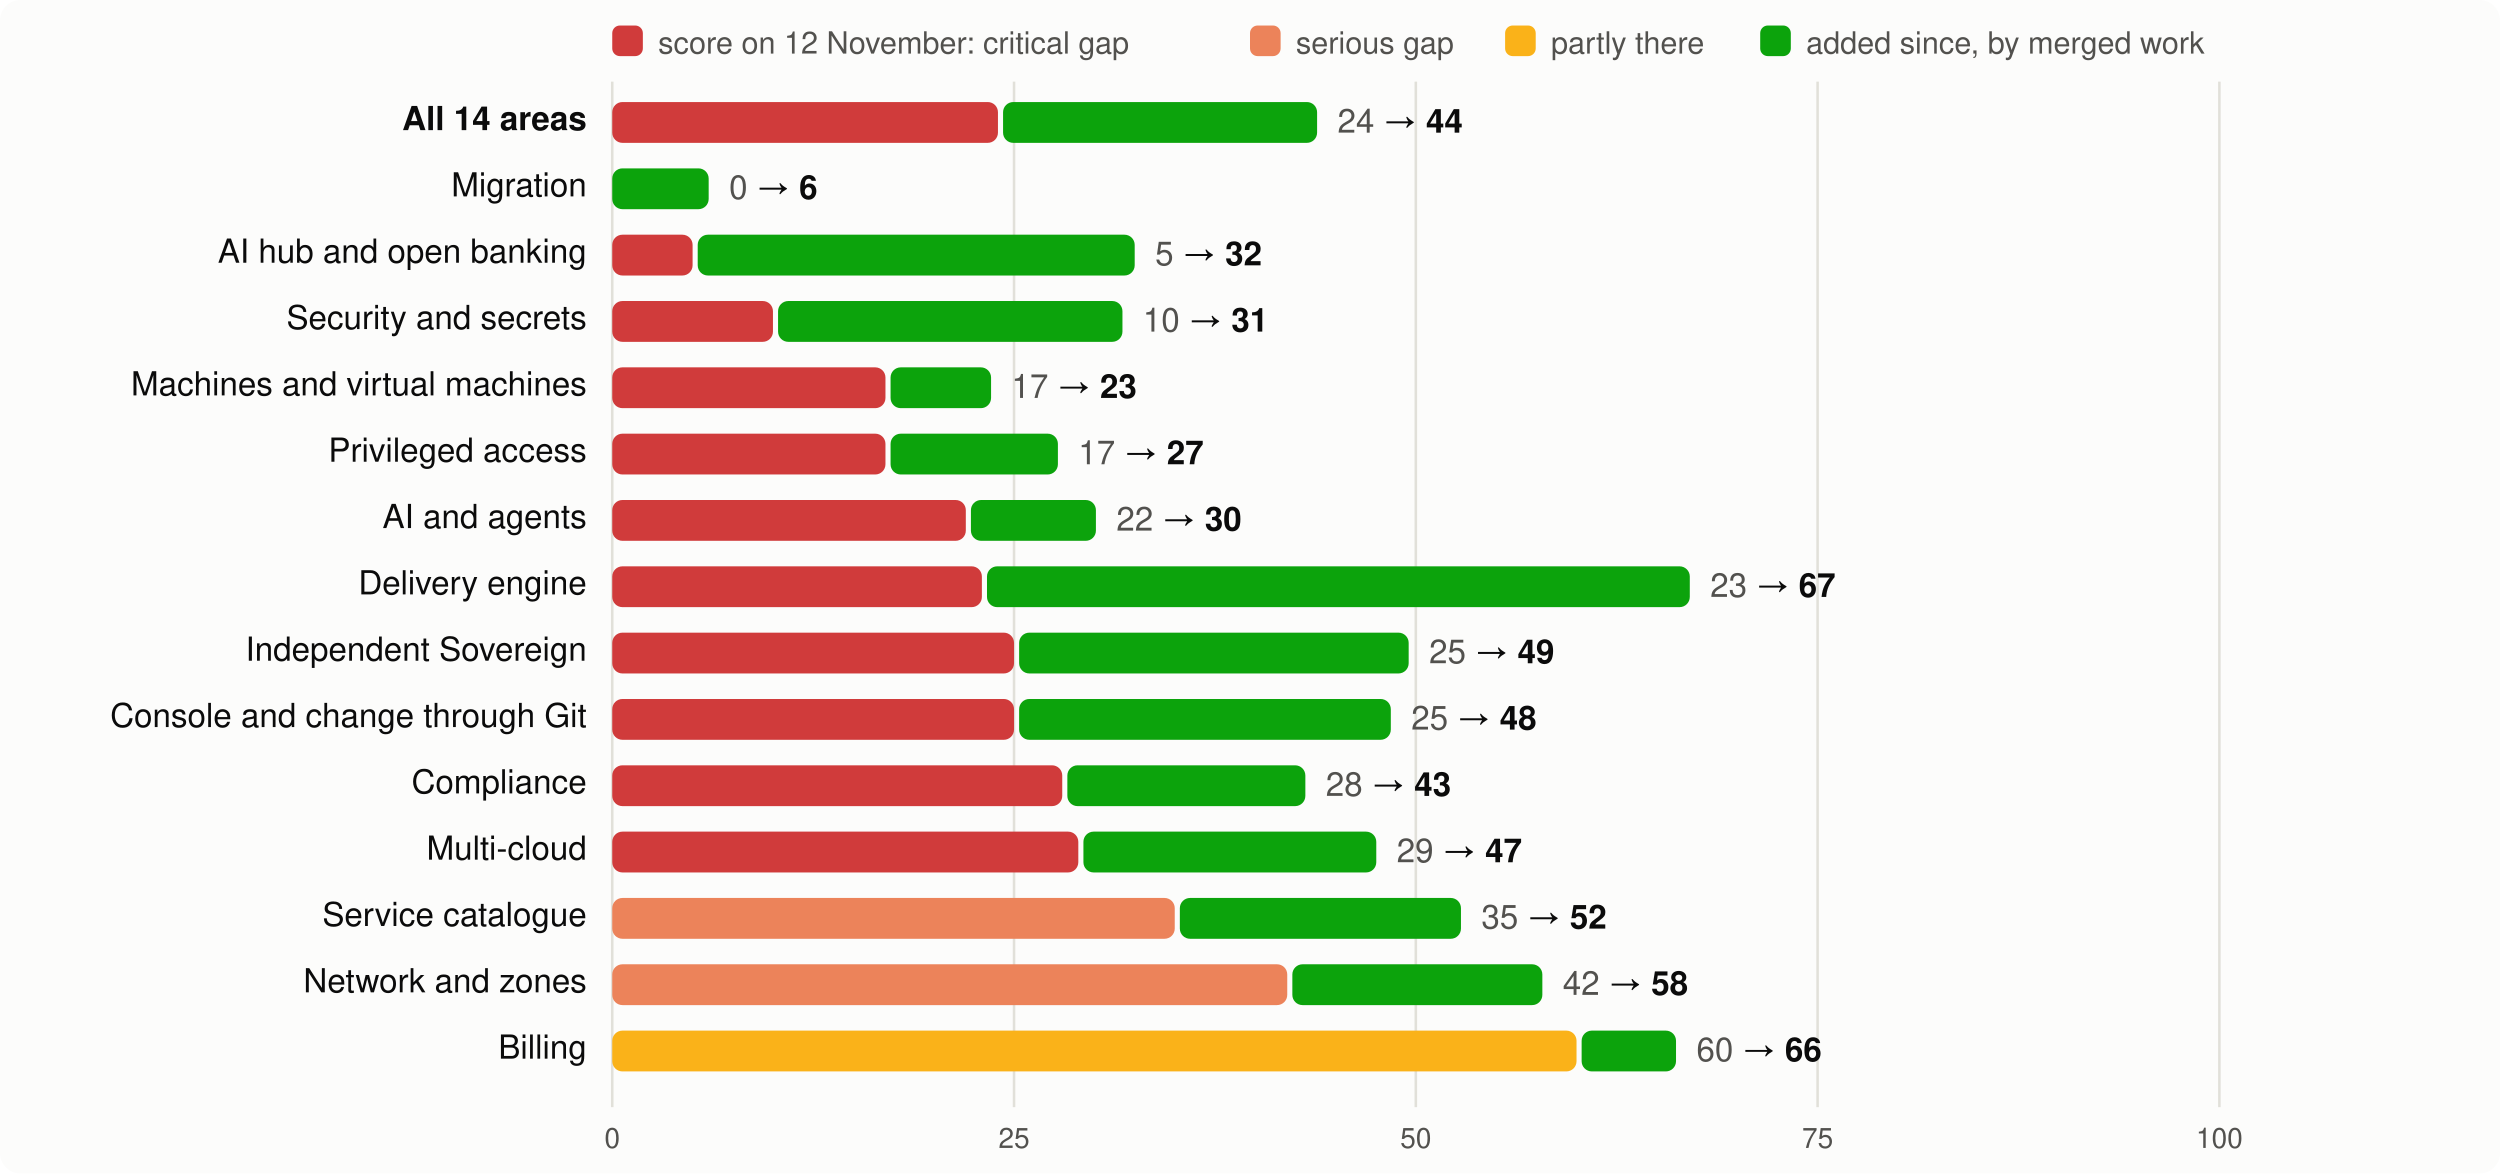
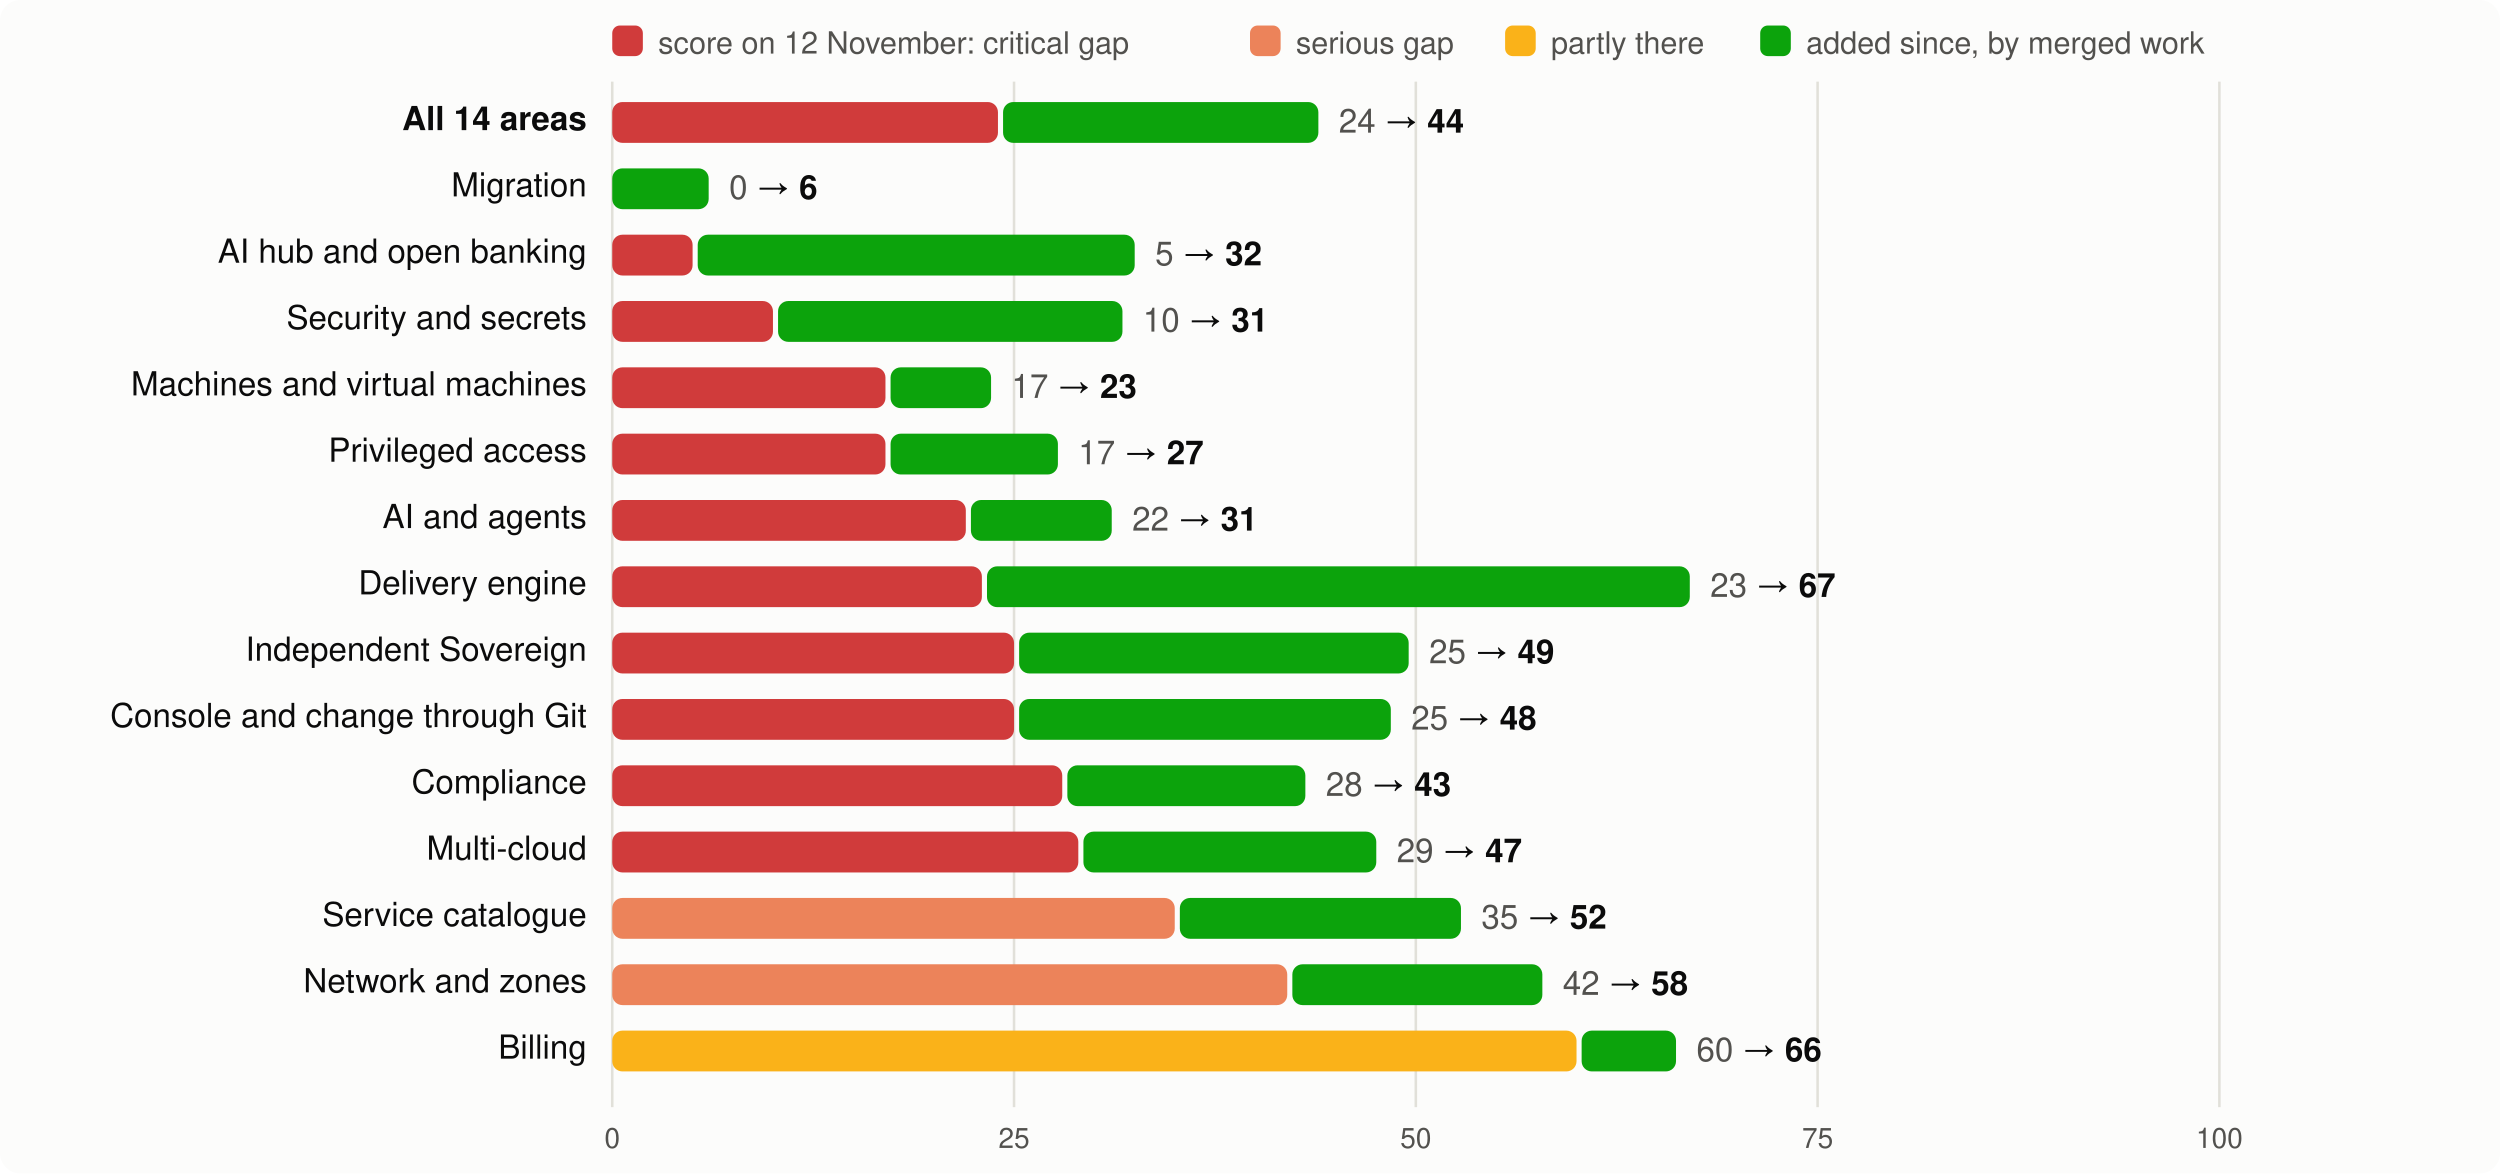
<svg xmlns="http://www.w3.org/2000/svg" viewBox="0 0 980 460" width="980" height="460" font-family="system-ui,-apple-system,Segoe UI,Helvetica,Arial,sans-serif" font-size="13">
  <rect width="980" height="460" rx="8" fill="#fcfcfb" />
  <rect x="240" y="10" width="12" height="12" rx="3" fill="#d03b3b" />
  <text x="258" y="21" fill="#52514e" font-size="12">score on 12 November: critical gap</text>
  <rect x="490" y="10" width="12" height="12" rx="3" fill="#ec835a" />
  <text x="508" y="21" fill="#52514e" font-size="12">serious gap</text>
  <rect x="590" y="10" width="12" height="12" rx="3" fill="#fab219" />
  <text x="608" y="21" fill="#52514e" font-size="12">partly there</text>
  <rect x="690" y="10" width="12" height="12" rx="3" fill="#0ca30c" />
  <text x="708" y="21" fill="#52514e" font-size="12">added since, by merged work</text>
  <line x1="240.0" x2="240.0" y1="32" y2="434" stroke="#e1e0d9" />
  <text x="240.0" y="450" text-anchor="middle" fill="#52514e" font-size="11">0</text>
  <line x1="397.5" x2="397.5" y1="32" y2="434" stroke="#e1e0d9" />
  <text x="397.5" y="450" text-anchor="middle" fill="#52514e" font-size="11">25</text>
  <line x1="555.0" x2="555.0" y1="32" y2="434" stroke="#e1e0d9" />
  <text x="555.0" y="450" text-anchor="middle" fill="#52514e" font-size="11">50</text>
  <line x1="712.5" x2="712.5" y1="32" y2="434" stroke="#e1e0d9" />
  <text x="712.5" y="450" text-anchor="middle" fill="#52514e" font-size="11">75</text>
  <line x1="870.0" x2="870.0" y1="32" y2="434" stroke="#e1e0d9" />
  <text x="870.0" y="450" text-anchor="middle" fill="#52514e" font-size="11">100</text>
  <text x="230" y="51" text-anchor="end" fill="#0b0b0b" font-weight="600">All 14 areas</text>
  <rect x="240" y="40" width="151.2" height="16" rx="4" fill="#d03b3b" />
-   <rect x="393.2" y="40" width="123.1" height="16" rx="4" fill="#0ca30c" />
-   <text x="524.3" y="52" fill="#0b0b0b">
+   <rect x="393.2" y="40" width="123.6" height="16" rx="4" fill="#0ca30c" />
+   <text x="524.8" y="52" fill="#0b0b0b">
    <tspan fill="#52514e">24</tspan> → <tspan font-weight="600">44</tspan>
  </text>
  <text x="230" y="77" text-anchor="end" fill="#0b0b0b" font-weight="400">Migration</text>
  <rect x="240.0" y="66" width="37.8" height="16" rx="4" fill="#0ca30c" />
  <text x="285.8" y="78" fill="#0b0b0b">
    <tspan fill="#52514e">0</tspan> → <tspan font-weight="600">6</tspan>
  </text>
  <text x="230" y="103" text-anchor="end" fill="#0b0b0b" font-weight="400">AI hub and open banking</text>
  <rect x="240" y="92" width="31.5" height="16" rx="4" fill="#d03b3b" />
  <rect x="273.5" y="92" width="171.3" height="16" rx="4" fill="#0ca30c" />
  <text x="452.8" y="104" fill="#0b0b0b">
    <tspan fill="#52514e">5</tspan> → <tspan font-weight="600">32</tspan>
  </text>
  <text x="230" y="129" text-anchor="end" fill="#0b0b0b" font-weight="400">Security and secrets</text>
  <rect x="240" y="118" width="63.0" height="16" rx="4" fill="#d03b3b" />
  <rect x="305.0" y="118" width="135.0" height="16" rx="4" fill="#0ca30c" />
  <text x="448.0" y="130" fill="#0b0b0b">
    <tspan fill="#52514e">10</tspan> → <tspan font-weight="600">31</tspan>
  </text>
  <text x="230" y="155" text-anchor="end" fill="#0b0b0b" font-weight="400">Machines and virtual machines</text>
  <rect x="240" y="144" width="107.1" height="16" rx="4" fill="#d03b3b" />
  <rect x="349.1" y="144" width="39.4" height="16" rx="4" fill="#0ca30c" />
  <text x="396.5" y="156" fill="#0b0b0b">
    <tspan fill="#52514e">17</tspan> → <tspan font-weight="600">23</tspan>
  </text>
  <text x="230" y="181" text-anchor="end" fill="#0b0b0b" font-weight="400">Privileged access</text>
  <rect x="240" y="170" width="107.1" height="16" rx="4" fill="#d03b3b" />
  <rect x="349.1" y="170" width="65.6" height="16" rx="4" fill="#0ca30c" />
  <text x="422.7" y="182" fill="#0b0b0b">
    <tspan fill="#52514e">17</tspan> → <tspan font-weight="600">27</tspan>
  </text>
  <text x="230" y="207" text-anchor="end" fill="#0b0b0b" font-weight="400">AI and agents</text>
  <rect x="240" y="196" width="138.6" height="16" rx="4" fill="#d03b3b" />
-   <rect x="380.6" y="196" width="49.0" height="16" rx="4" fill="#0ca30c" />
-   <text x="437.6" y="208" fill="#0b0b0b">
-     <tspan fill="#52514e">22</tspan> → <tspan font-weight="600">30</tspan>
+   <rect x="380.6" y="196" width="55.2" height="16" rx="4" fill="#0ca30c" />
+   <text x="443.8" y="208" fill="#0b0b0b">
+     <tspan fill="#52514e">22</tspan> → <tspan font-weight="600">31</tspan>
  </text>
  <text x="230" y="233" text-anchor="end" fill="#0b0b0b" font-weight="400">Delivery engine</text>
  <rect x="240" y="222" width="144.9" height="16" rx="4" fill="#d03b3b" />
  <rect x="386.9" y="222" width="275.5" height="16" rx="4" fill="#0ca30c" />
  <text x="670.4" y="234" fill="#0b0b0b">
    <tspan fill="#52514e">23</tspan> → <tspan font-weight="600">67</tspan>
  </text>
  <text x="230" y="259" text-anchor="end" fill="#0b0b0b" font-weight="400">Independent Sovereign</text>
  <rect x="240" y="248" width="157.5" height="16" rx="4" fill="#d03b3b" />
  <rect x="399.5" y="248" width="152.7" height="16" rx="4" fill="#0ca30c" />
  <text x="560.2" y="260" fill="#0b0b0b">
    <tspan fill="#52514e">25</tspan> → <tspan font-weight="600">49</tspan>
  </text>
  <text x="230" y="285" text-anchor="end" fill="#0b0b0b" font-weight="400">Console and change through Git</text>
  <rect x="240" y="274" width="157.5" height="16" rx="4" fill="#d03b3b" />
  <rect x="399.5" y="274" width="145.7" height="16" rx="4" fill="#0ca30c" />
  <text x="553.2" y="286" fill="#0b0b0b">
    <tspan fill="#52514e">25</tspan> → <tspan font-weight="600">48</tspan>
  </text>
  <text x="230" y="311" text-anchor="end" fill="#0b0b0b" font-weight="400">Compliance</text>
  <rect x="240" y="300" width="176.4" height="16" rx="4" fill="#d03b3b" />
  <rect x="418.4" y="300" width="93.3" height="16" rx="4" fill="#0ca30c" />
  <text x="519.7" y="312" fill="#0b0b0b">
    <tspan fill="#52514e">28</tspan> → <tspan font-weight="600">43</tspan>
  </text>
  <text x="230" y="337" text-anchor="end" fill="#0b0b0b" font-weight="400">Multi-cloud</text>
  <rect x="240" y="326" width="182.7" height="16" rx="4" fill="#d03b3b" />
  <rect x="424.7" y="326" width="114.8" height="16" rx="4" fill="#0ca30c" />
  <text x="547.5" y="338" fill="#0b0b0b">
    <tspan fill="#52514e">29</tspan> → <tspan font-weight="600">47</tspan>
  </text>
  <text x="230" y="363" text-anchor="end" fill="#0b0b0b" font-weight="400">Service catalogue</text>
  <rect x="240" y="352" width="220.5" height="16" rx="4" fill="#ec835a" />
  <rect x="462.5" y="352" width="110.2" height="16" rx="4" fill="#0ca30c" />
  <text x="580.7" y="364" fill="#0b0b0b">
    <tspan fill="#52514e">35</tspan> → <tspan font-weight="600">52</tspan>
  </text>
  <text x="230" y="389" text-anchor="end" fill="#0b0b0b" font-weight="400">Network and zones</text>
  <rect x="240" y="378" width="264.6" height="16" rx="4" fill="#ec835a" />
  <rect x="506.6" y="378" width="98.0" height="16" rx="4" fill="#0ca30c" />
  <text x="612.6" y="390" fill="#0b0b0b">
    <tspan fill="#52514e">42</tspan> → <tspan font-weight="600">58</tspan>
  </text>
  <text x="230" y="415" text-anchor="end" fill="#0b0b0b" font-weight="400">Billing</text>
  <rect x="240" y="404" width="378.0" height="16" rx="4" fill="#fab219" />
  <rect x="620.0" y="404" width="37.0" height="16" rx="4" fill="#0ca30c" />
  <text x="665.0" y="416" fill="#0b0b0b">
    <tspan fill="#52514e">60</tspan> → <tspan font-weight="600">66</tspan>
  </text>
</svg>
